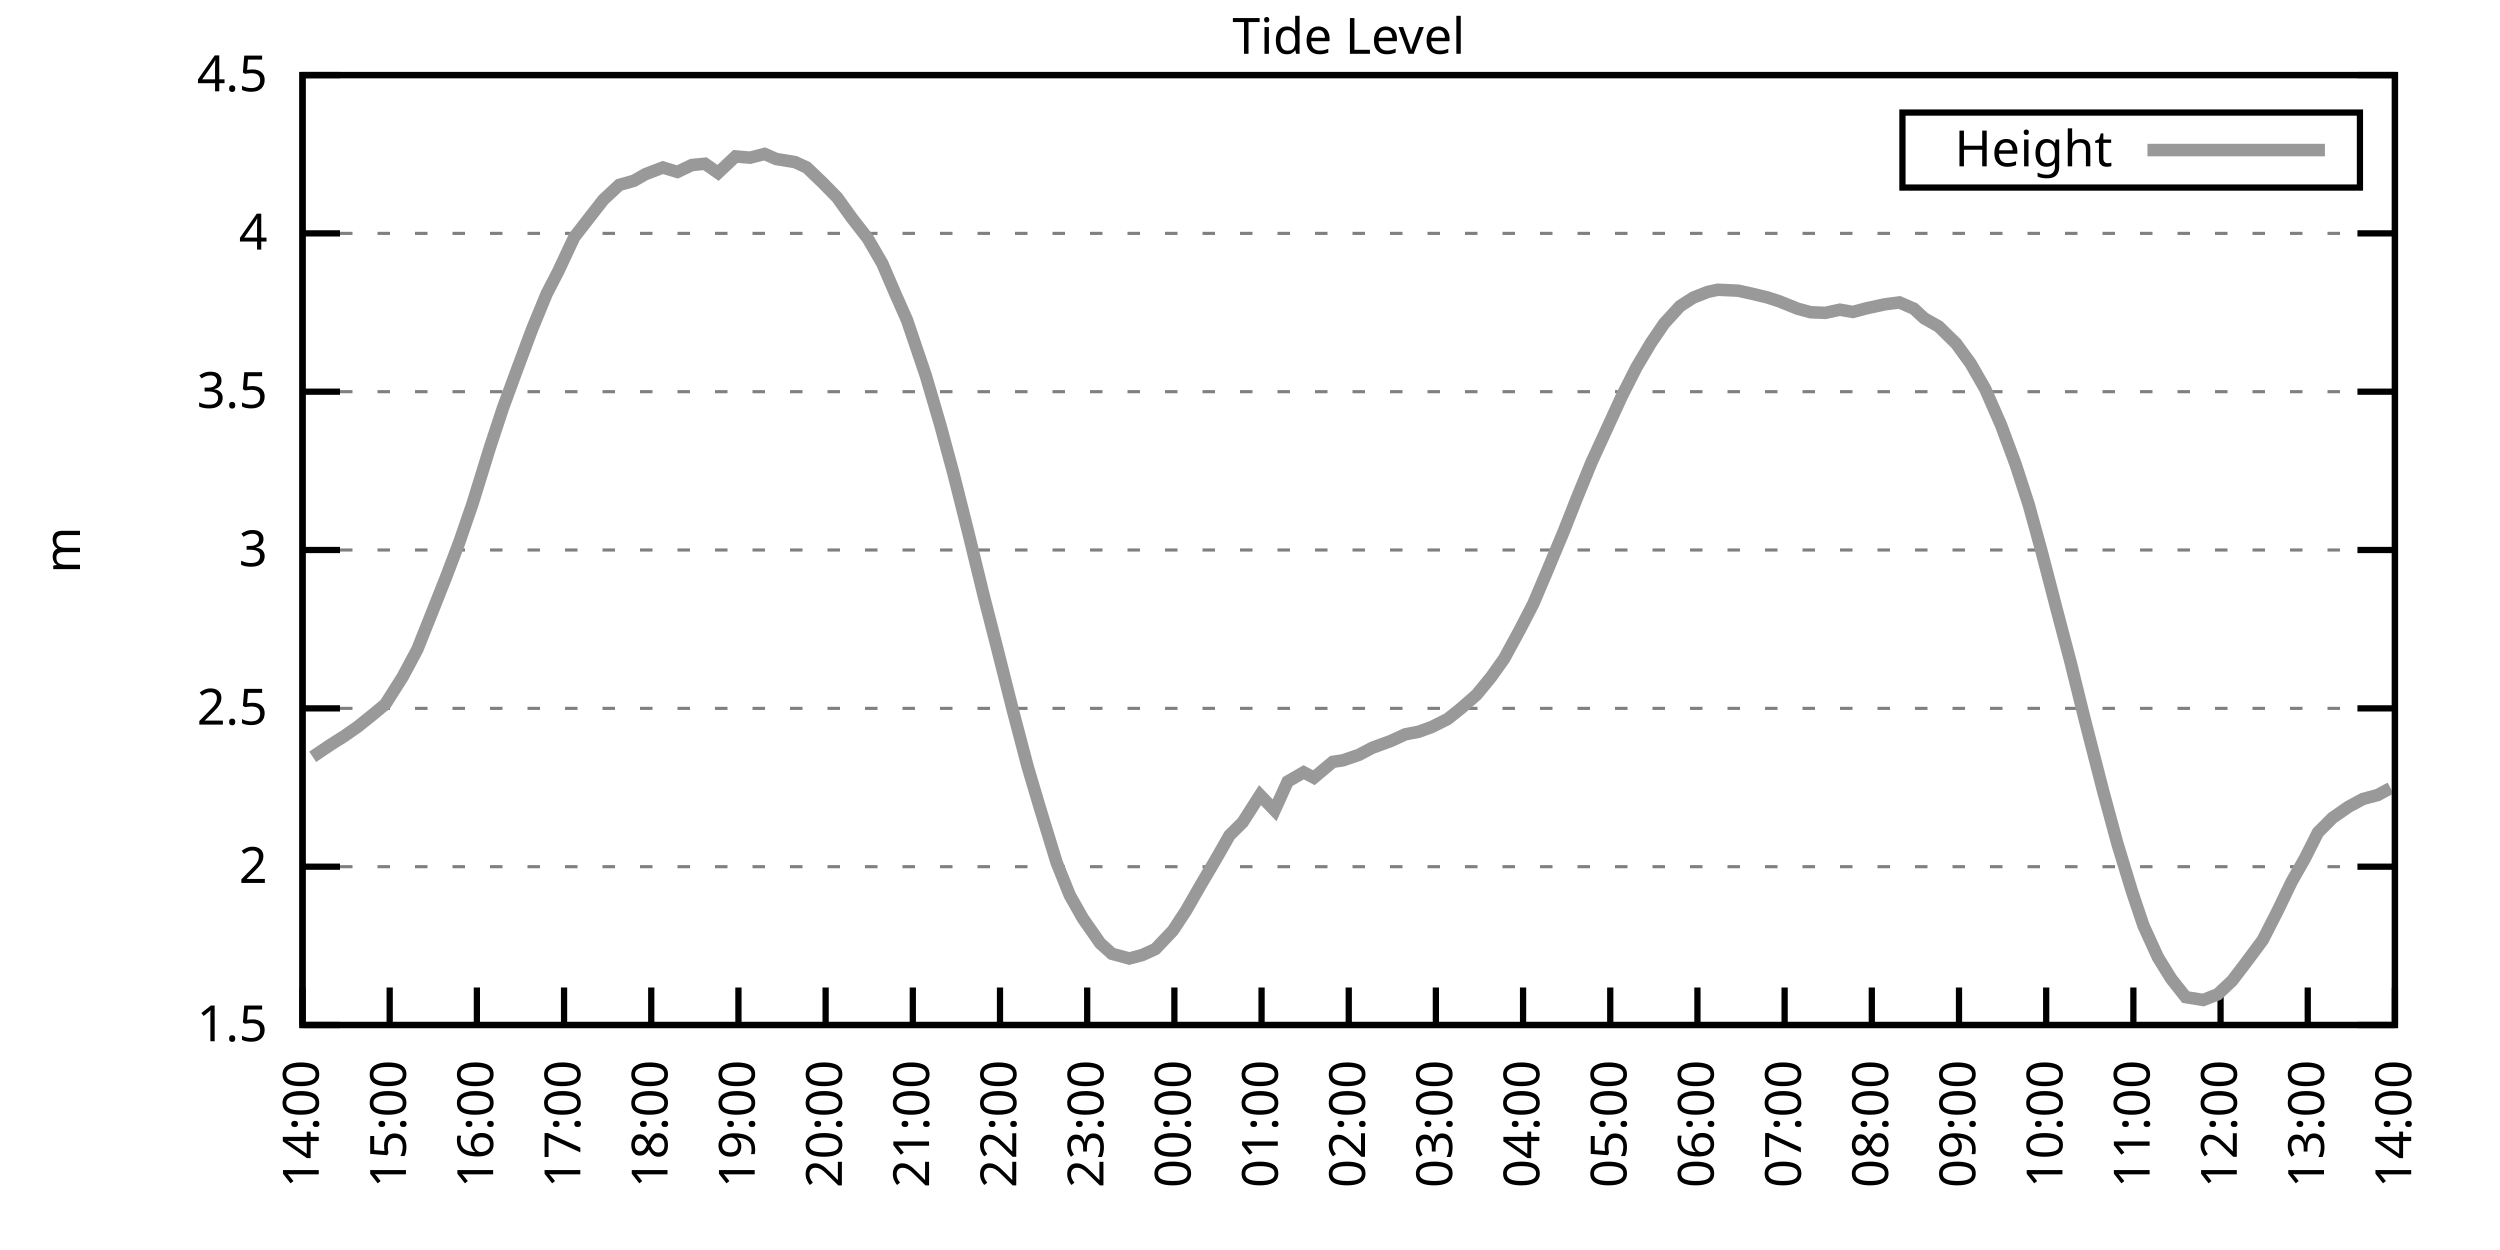
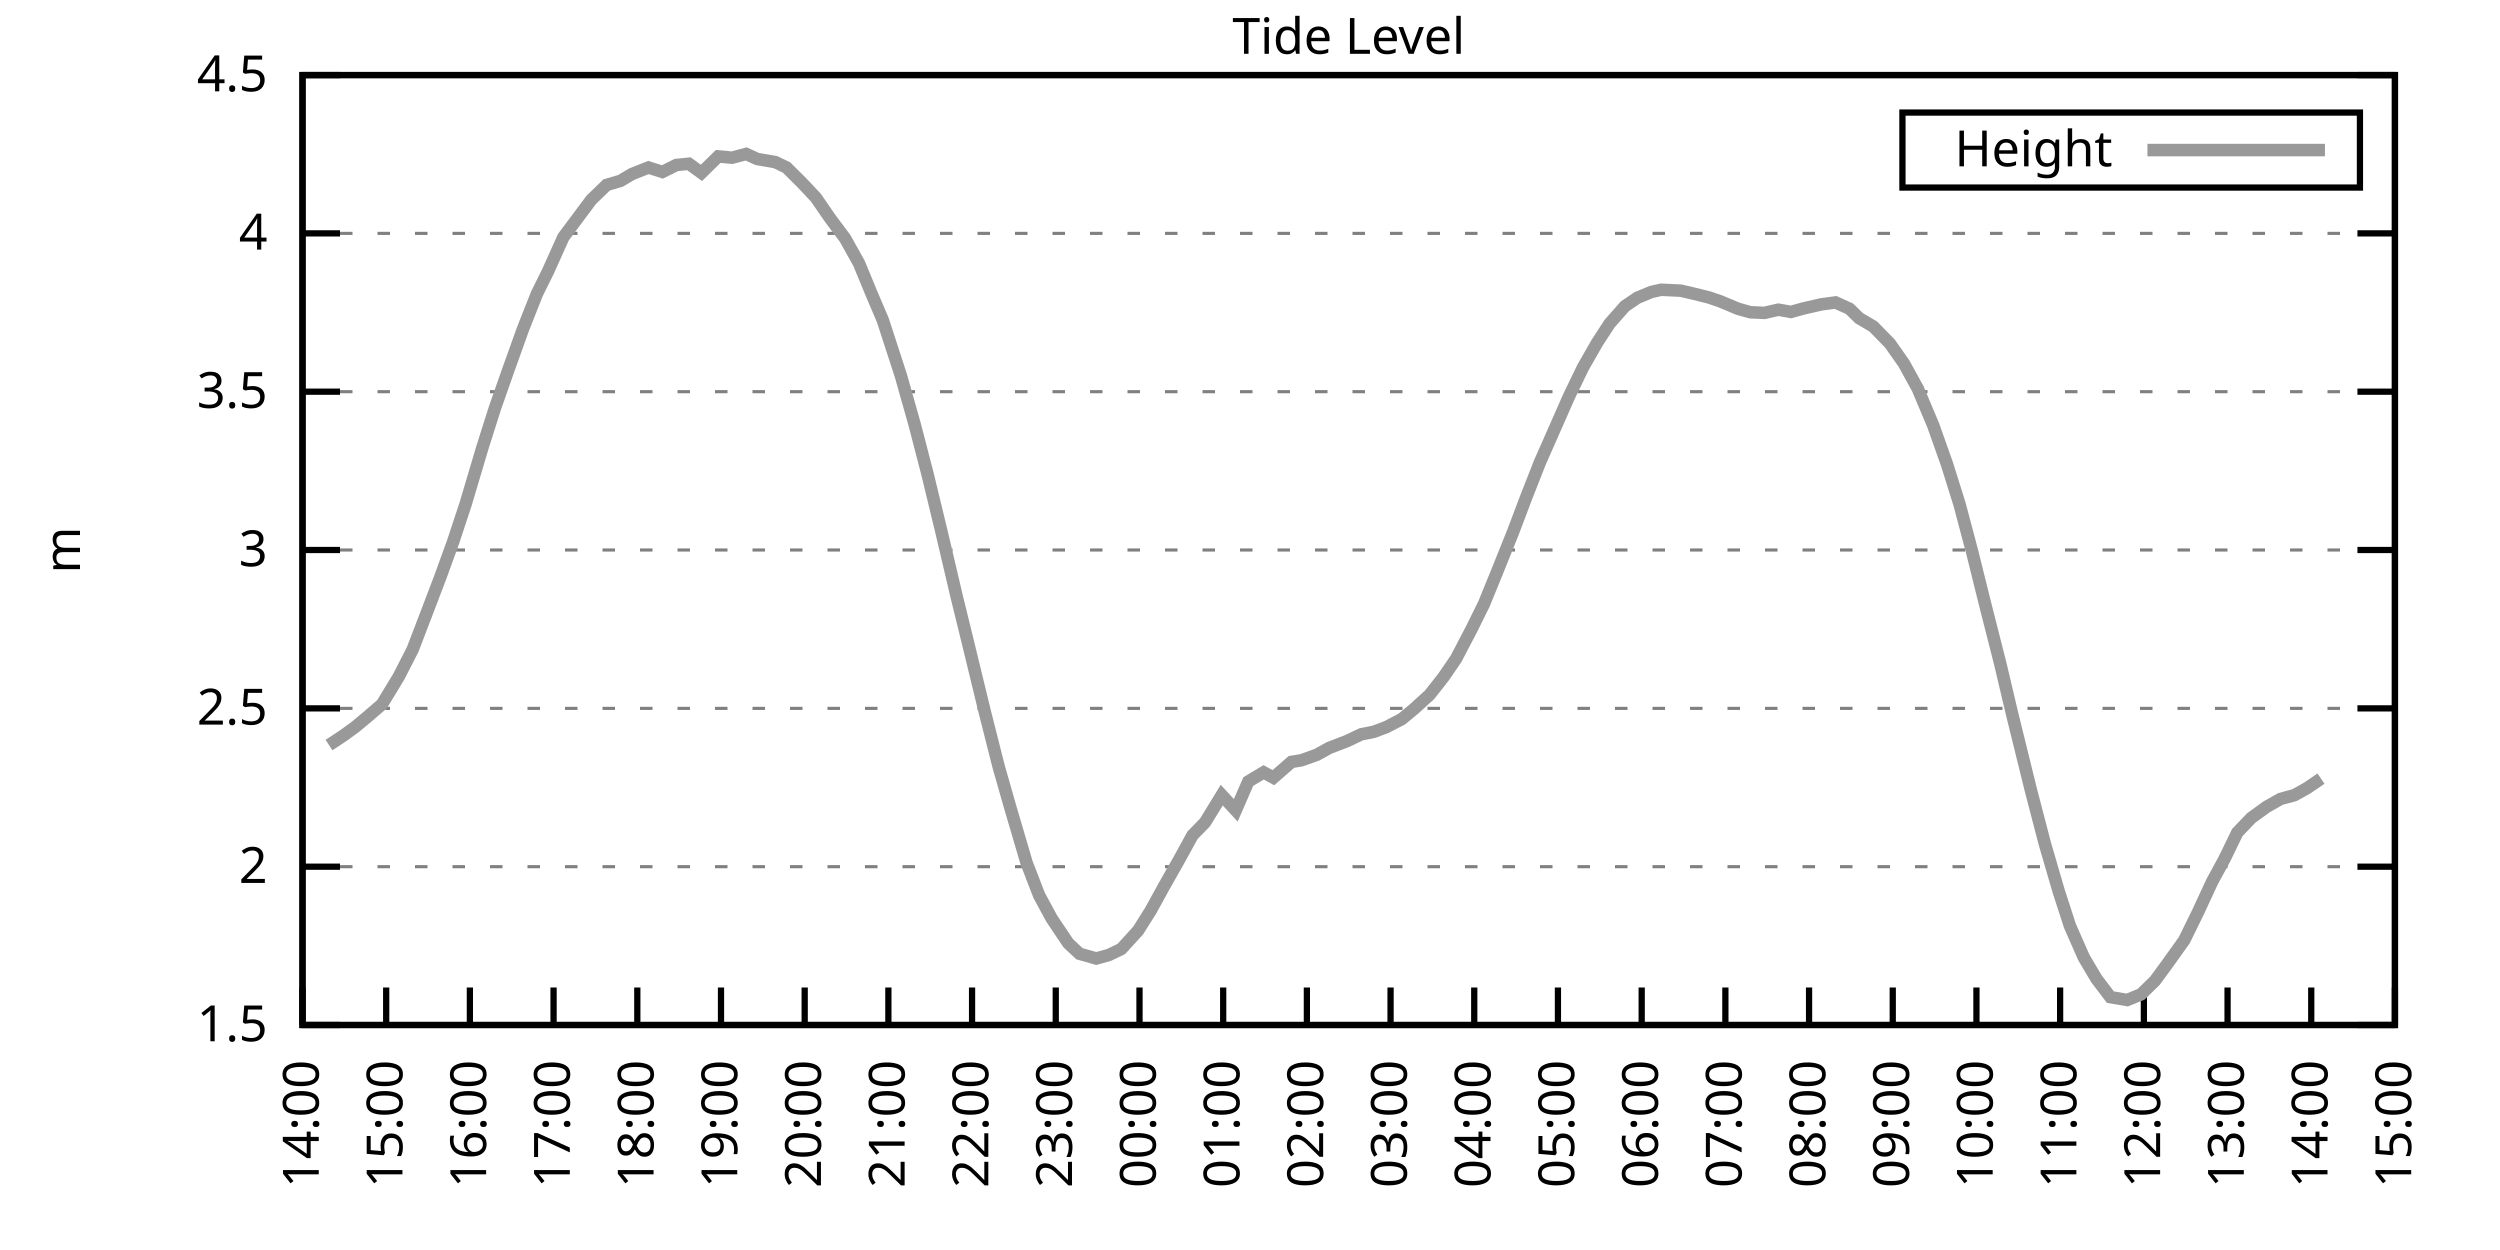
<svg xmlns="http://www.w3.org/2000/svg" xmlns:xlink="http://www.w3.org/1999/xlink" width="400" height="200" viewBox="0 0 400 200">
  <g id="gnuplot_canvas">
    <rect x="0" y="0" width="400" height="200" fill="none" />
    <defs>
      <circle id="gpDot" r="0.5" stroke-width="0.5" stroke="currentColor" />
      <path id="gpPt0" stroke-width="0.333" stroke="currentColor" d="M-1,0 h2 M0,-1 v2" />
      <path id="gpPt1" stroke-width="0.333" stroke="currentColor" d="M-1,-1 L1,1 M1,-1 L-1,1" />
      <path id="gpPt2" stroke-width="0.333" stroke="currentColor" d="M-1,0 L1,0 M0,-1 L0,1 M-1,-1 L1,1 M-1,1 L1,-1" />
      <rect id="gpPt3" stroke-width="0.333" stroke="currentColor" x="-1" y="-1" width="2" height="2" />
      <rect id="gpPt4" stroke-width="0.333" stroke="currentColor" fill="currentColor" x="-1" y="-1" width="2" height="2" />
      <circle id="gpPt5" stroke-width="0.333" stroke="currentColor" cx="0" cy="0" r="1" />
      <use xlink:href="#gpPt5" id="gpPt6" fill="currentColor" stroke="none" />
      <path id="gpPt7" stroke-width="0.333" stroke="currentColor" d="M0,-1.33 L-1.33,0.67 L1.33,0.67 z" />
      <use xlink:href="#gpPt7" id="gpPt8" fill="currentColor" stroke="none" />
      <use xlink:href="#gpPt7" id="gpPt9" stroke="currentColor" transform="rotate(180)" />
      <use xlink:href="#gpPt9" id="gpPt10" fill="currentColor" stroke="none" />
      <use xlink:href="#gpPt3" id="gpPt11" stroke="currentColor" transform="rotate(45)" />
      <use xlink:href="#gpPt11" id="gpPt12" fill="currentColor" stroke="none" />
      <path id="gpPt13" stroke-width="0.333" stroke="currentColor" d="M0,1.330 L1.265,0.411 L0.782,-1.067 L-0.782,-1.076 L-1.265,0.411 z" />
      <use xlink:href="#gpPt13" id="gpPt14" fill="currentColor" stroke="none" />
      <filter id="textbox" filterUnits="objectBoundingBox" x="0" y="0" height="1" width="1">
        <feFlood flood-color="white" flood-opacity="1" result="bgnd" />
        <feComposite in="SourceGraphic" in2="bgnd" operator="atop" />
      </filter>
      <filter id="greybox" filterUnits="objectBoundingBox" x="0" y="0" height="1" width="1">
        <feFlood flood-color="lightgrey" flood-opacity="1" result="grey" />
        <feComposite in="SourceGraphic" in2="grey" operator="atop" />
      </filter>
    </defs>
    <g fill="none" color="white" stroke="currentColor" stroke-width="1.00" stroke-linecap="butt" stroke-linejoin="miter">
</g>
    <g fill="none" color="black" stroke="currentColor" stroke-width="1.00" stroke-linecap="butt" stroke-linejoin="miter">
      <g stroke="none" shape-rendering="crispEdges">
        <polygon fill="rgb(255, 255, 255)" points="48.40,164.00 383.18,164.00 383.18,12.02 48.40,12.02 " />
      </g>
    </g>
    <g fill="none" color="black" stroke="currentColor" stroke-width="1.00" stroke-linecap="butt" stroke-linejoin="miter">
</g>
    <g fill="none" color="black" stroke="black" stroke-width="0.50" stroke-linecap="butt" stroke-linejoin="miter">
</g>
    <g fill="none" color="gray" stroke="currentColor" stroke-width="0.50" stroke-linecap="butt" stroke-linejoin="miter">
      <path stroke="gray" stroke-dasharray="2,4" class="gridline" d="M48.40,164.00 L383.19,164.00  " />
    </g>
    <g fill="none" color="gray" stroke="gray" stroke-width="1.00" stroke-linecap="butt" stroke-linejoin="miter">
</g>
    <g fill="none" color="black" stroke="currentColor" stroke-width="1.00" stroke-linecap="butt" stroke-linejoin="miter">
      <path stroke="black" d="M48.40,164.00 L54.40,164.00 M383.19,164.00 L377.19,164.00  " />
      <g transform="translate(42.80,166.60)" stroke="none" fill="black" font-family="Sans" font-size="8.00" text-anchor="end">
        <text>
          <tspan font-family="Sans"> 1.5</tspan>
        </text>
      </g>
    </g>
    <g fill="none" color="black" stroke="currentColor" stroke-width="1.00" stroke-linecap="butt" stroke-linejoin="miter">
</g>
    <g fill="none" color="black" stroke="black" stroke-width="0.50" stroke-linecap="butt" stroke-linejoin="miter">
</g>
    <g fill="none" color="gray" stroke="currentColor" stroke-width="0.50" stroke-linecap="butt" stroke-linejoin="miter">
      <path stroke="gray" stroke-dasharray="2,4" class="gridline" d="M48.40,138.67 L383.19,138.67  " />
    </g>
    <g fill="none" color="gray" stroke="gray" stroke-width="1.00" stroke-linecap="butt" stroke-linejoin="miter">
</g>
    <g fill="none" color="black" stroke="currentColor" stroke-width="1.00" stroke-linecap="butt" stroke-linejoin="miter">
      <path stroke="black" d="M48.40,138.67 L54.40,138.67 M383.19,138.67 L377.19,138.67  " />
      <g transform="translate(42.80,141.27)" stroke="none" fill="black" font-family="Sans" font-size="8.00" text-anchor="end">
        <text>
          <tspan font-family="Sans"> 2</tspan>
        </text>
      </g>
    </g>
    <g fill="none" color="black" stroke="currentColor" stroke-width="1.00" stroke-linecap="butt" stroke-linejoin="miter">
</g>
    <g fill="none" color="black" stroke="black" stroke-width="0.50" stroke-linecap="butt" stroke-linejoin="miter">
</g>
    <g fill="none" color="gray" stroke="currentColor" stroke-width="0.50" stroke-linecap="butt" stroke-linejoin="miter">
      <path stroke="gray" stroke-dasharray="2,4" class="gridline" d="M48.40,113.34 L383.19,113.34  " />
    </g>
    <g fill="none" color="gray" stroke="gray" stroke-width="1.00" stroke-linecap="butt" stroke-linejoin="miter">
</g>
    <g fill="none" color="black" stroke="currentColor" stroke-width="1.00" stroke-linecap="butt" stroke-linejoin="miter">
      <path stroke="black" d="M48.40,113.34 L54.40,113.34 M383.19,113.34 L377.19,113.34  " />
      <g transform="translate(42.80,115.94)" stroke="none" fill="black" font-family="Sans" font-size="8.00" text-anchor="end">
        <text>
          <tspan font-family="Sans"> 2.5</tspan>
        </text>
      </g>
    </g>
    <g fill="none" color="black" stroke="currentColor" stroke-width="1.00" stroke-linecap="butt" stroke-linejoin="miter">
</g>
    <g fill="none" color="black" stroke="black" stroke-width="0.50" stroke-linecap="butt" stroke-linejoin="miter">
</g>
    <g fill="none" color="gray" stroke="currentColor" stroke-width="0.50" stroke-linecap="butt" stroke-linejoin="miter">
      <path stroke="gray" stroke-dasharray="2,4" class="gridline" d="M48.40,88.00 L383.19,88.00  " />
    </g>
    <g fill="none" color="gray" stroke="gray" stroke-width="1.00" stroke-linecap="butt" stroke-linejoin="miter">
</g>
    <g fill="none" color="black" stroke="currentColor" stroke-width="1.00" stroke-linecap="butt" stroke-linejoin="miter">
      <path stroke="black" d="M48.40,88.00 L54.40,88.00 M383.19,88.00 L377.19,88.00  " />
      <g transform="translate(42.80,90.60)" stroke="none" fill="black" font-family="Sans" font-size="8.00" text-anchor="end">
        <text>
          <tspan font-family="Sans"> 3</tspan>
        </text>
      </g>
    </g>
    <g fill="none" color="black" stroke="currentColor" stroke-width="1.00" stroke-linecap="butt" stroke-linejoin="miter">
</g>
    <g fill="none" color="black" stroke="black" stroke-width="0.50" stroke-linecap="butt" stroke-linejoin="miter">
</g>
    <g fill="none" color="gray" stroke="currentColor" stroke-width="0.50" stroke-linecap="butt" stroke-linejoin="miter">
      <path stroke="gray" stroke-dasharray="2,4" class="gridline" d="M48.40,62.67 L383.19,62.67  " />
    </g>
    <g fill="none" color="gray" stroke="gray" stroke-width="1.00" stroke-linecap="butt" stroke-linejoin="miter">
</g>
    <g fill="none" color="black" stroke="currentColor" stroke-width="1.00" stroke-linecap="butt" stroke-linejoin="miter">
      <path stroke="black" d="M48.40,62.67 L54.40,62.67 M383.19,62.67 L377.19,62.67  " />
      <g transform="translate(42.80,65.27)" stroke="none" fill="black" font-family="Sans" font-size="8.00" text-anchor="end">
        <text>
          <tspan font-family="Sans"> 3.5</tspan>
        </text>
      </g>
    </g>
    <g fill="none" color="black" stroke="currentColor" stroke-width="1.00" stroke-linecap="butt" stroke-linejoin="miter">
</g>
    <g fill="none" color="black" stroke="black" stroke-width="0.50" stroke-linecap="butt" stroke-linejoin="miter">
</g>
    <g fill="none" color="gray" stroke="currentColor" stroke-width="0.50" stroke-linecap="butt" stroke-linejoin="miter">
      <path stroke="gray" stroke-dasharray="2,4" class="gridline" d="M48.40,37.34 L383.19,37.34  " />
    </g>
    <g fill="none" color="gray" stroke="gray" stroke-width="1.00" stroke-linecap="butt" stroke-linejoin="miter">
</g>
    <g fill="none" color="black" stroke="currentColor" stroke-width="1.00" stroke-linecap="butt" stroke-linejoin="miter">
      <path stroke="black" d="M48.40,37.34 L54.40,37.34 M383.19,37.34 L377.19,37.34  " />
      <g transform="translate(42.80,39.94)" stroke="none" fill="black" font-family="Sans" font-size="8.00" text-anchor="end">
        <text>
          <tspan font-family="Sans"> 4</tspan>
        </text>
      </g>
    </g>
    <g fill="none" color="black" stroke="currentColor" stroke-width="1.00" stroke-linecap="butt" stroke-linejoin="miter">
</g>
    <g fill="none" color="black" stroke="black" stroke-width="0.50" stroke-linecap="butt" stroke-linejoin="miter">
</g>
    <g fill="none" color="gray" stroke="currentColor" stroke-width="0.50" stroke-linecap="butt" stroke-linejoin="miter">
      <path stroke="gray" stroke-dasharray="2,4" class="gridline" d="M48.40,12.01 L383.19,12.01  " />
    </g>
    <g fill="none" color="gray" stroke="gray" stroke-width="1.00" stroke-linecap="butt" stroke-linejoin="miter">
</g>
    <g fill="none" color="black" stroke="currentColor" stroke-width="1.00" stroke-linecap="butt" stroke-linejoin="miter">
      <path stroke="black" d="M48.40,12.01 L54.40,12.01 M383.19,12.01 L377.19,12.01  " />
      <g transform="translate(42.80,14.61)" stroke="none" fill="black" font-family="Sans" font-size="8.00" text-anchor="end">
        <text>
          <tspan font-family="Sans"> 4.5</tspan>
        </text>
      </g>
    </g>
    <g fill="none" color="black" stroke="currentColor" stroke-width="1.00" stroke-linecap="butt" stroke-linejoin="miter">
      <path stroke="black" d="M48.40,164.00 L48.40,158.00  " />
      <g transform="translate(51.00,169.60) rotate(270.00)" stroke="none" fill="black" font-family="Sans" font-size="8.00" text-anchor="end">
        <text>
          <tspan font-family="Sans">14:00</tspan>
        </text>
      </g>
    </g>
    <g fill="none" color="black" stroke="currentColor" stroke-width="1.00" stroke-linecap="butt" stroke-linejoin="miter">
-       <path stroke="black" d="M62.35,164.00 L62.35,158.00  " />
-       <g transform="translate(64.95,169.60) rotate(270.00)" stroke="none" fill="black" font-family="Sans" font-size="8.00" text-anchor="end">
+       <path stroke="black" d="M61.79,164.00 L61.79,158.00  " />
+       <g transform="translate(64.39,169.60) rotate(270.00)" stroke="none" fill="black" font-family="Sans" font-size="8.00" text-anchor="end">
        <text>
          <tspan font-family="Sans">15:00</tspan>
        </text>
      </g>
    </g>
    <g fill="none" color="black" stroke="currentColor" stroke-width="1.00" stroke-linecap="butt" stroke-linejoin="miter">
-       <path stroke="black" d="M76.30,164.00 L76.30,158.00  " />
-       <g transform="translate(78.90,169.60) rotate(270.00)" stroke="none" fill="black" font-family="Sans" font-size="8.00" text-anchor="end">
+       <path stroke="black" d="M75.18,164.00 L75.18,158.00  " />
+       <g transform="translate(77.78,169.60) rotate(270.00)" stroke="none" fill="black" font-family="Sans" font-size="8.00" text-anchor="end">
        <text>
          <tspan font-family="Sans">16:00</tspan>
        </text>
      </g>
    </g>
    <g fill="none" color="black" stroke="currentColor" stroke-width="1.00" stroke-linecap="butt" stroke-linejoin="miter">
-       <path stroke="black" d="M90.25,164.00 L90.25,158.00  " />
-       <g transform="translate(92.85,169.60) rotate(270.00)" stroke="none" fill="black" font-family="Sans" font-size="8.00" text-anchor="end">
+       <path stroke="black" d="M88.57,164.00 L88.57,158.00  " />
+       <g transform="translate(91.17,169.60) rotate(270.00)" stroke="none" fill="black" font-family="Sans" font-size="8.00" text-anchor="end">
        <text>
          <tspan font-family="Sans">17:00</tspan>
        </text>
      </g>
    </g>
    <g fill="none" color="black" stroke="currentColor" stroke-width="1.00" stroke-linecap="butt" stroke-linejoin="miter">
-       <path stroke="black" d="M104.20,164.00 L104.20,158.00  " />
-       <g transform="translate(106.80,169.60) rotate(270.00)" stroke="none" fill="black" font-family="Sans" font-size="8.00" text-anchor="end">
+       <path stroke="black" d="M101.97,164.00 L101.97,158.00  " />
+       <g transform="translate(104.57,169.60) rotate(270.00)" stroke="none" fill="black" font-family="Sans" font-size="8.00" text-anchor="end">
        <text>
          <tspan font-family="Sans">18:00</tspan>
        </text>
      </g>
    </g>
    <g fill="none" color="black" stroke="currentColor" stroke-width="1.00" stroke-linecap="butt" stroke-linejoin="miter">
-       <path stroke="black" d="M118.15,164.00 L118.15,158.00  " />
-       <g transform="translate(120.75,169.60) rotate(270.00)" stroke="none" fill="black" font-family="Sans" font-size="8.00" text-anchor="end">
+       <path stroke="black" d="M115.36,164.00 L115.36,158.00  " />
+       <g transform="translate(117.96,169.60) rotate(270.00)" stroke="none" fill="black" font-family="Sans" font-size="8.00" text-anchor="end">
        <text>
          <tspan font-family="Sans">19:00</tspan>
        </text>
      </g>
    </g>
    <g fill="none" color="black" stroke="currentColor" stroke-width="1.00" stroke-linecap="butt" stroke-linejoin="miter">
-       <path stroke="black" d="M132.10,164.00 L132.10,158.00  " />
-       <g transform="translate(134.70,169.60) rotate(270.00)" stroke="none" fill="black" font-family="Sans" font-size="8.00" text-anchor="end">
+       <path stroke="black" d="M128.75,164.00 L128.75,158.00  " />
+       <g transform="translate(131.35,169.60) rotate(270.00)" stroke="none" fill="black" font-family="Sans" font-size="8.00" text-anchor="end">
        <text>
          <tspan font-family="Sans">20:00</tspan>
        </text>
      </g>
    </g>
    <g fill="none" color="black" stroke="currentColor" stroke-width="1.00" stroke-linecap="butt" stroke-linejoin="miter">
-       <path stroke="black" d="M146.05,164.00 L146.05,158.00  " />
-       <g transform="translate(148.65,169.60) rotate(270.00)" stroke="none" fill="black" font-family="Sans" font-size="8.00" text-anchor="end">
+       <path stroke="black" d="M142.14,164.00 L142.14,158.00  " />
+       <g transform="translate(144.74,169.60) rotate(270.00)" stroke="none" fill="black" font-family="Sans" font-size="8.00" text-anchor="end">
        <text>
          <tspan font-family="Sans">21:00</tspan>
        </text>
      </g>
    </g>
    <g fill="none" color="black" stroke="currentColor" stroke-width="1.00" stroke-linecap="butt" stroke-linejoin="miter">
-       <path stroke="black" d="M160.00,164.00 L160.00,158.00  " />
-       <g transform="translate(162.60,169.60) rotate(270.00)" stroke="none" fill="black" font-family="Sans" font-size="8.00" text-anchor="end">
+       <path stroke="black" d="M155.53,164.00 L155.53,158.00  " />
+       <g transform="translate(158.13,169.60) rotate(270.00)" stroke="none" fill="black" font-family="Sans" font-size="8.00" text-anchor="end">
        <text>
          <tspan font-family="Sans">22:00</tspan>
        </text>
      </g>
    </g>
    <g fill="none" color="black" stroke="currentColor" stroke-width="1.00" stroke-linecap="butt" stroke-linejoin="miter">
-       <path stroke="black" d="M173.95,164.00 L173.95,158.00  " />
-       <g transform="translate(176.55,169.60) rotate(270.00)" stroke="none" fill="black" font-family="Sans" font-size="8.00" text-anchor="end">
+       <path stroke="black" d="M168.92,164.00 L168.92,158.00  " />
+       <g transform="translate(171.52,169.60) rotate(270.00)" stroke="none" fill="black" font-family="Sans" font-size="8.00" text-anchor="end">
        <text>
          <tspan font-family="Sans">23:00</tspan>
        </text>
      </g>
    </g>
    <g fill="none" color="black" stroke="currentColor" stroke-width="1.00" stroke-linecap="butt" stroke-linejoin="miter">
-       <path stroke="black" d="M187.90,164.00 L187.90,158.00  " />
-       <g transform="translate(190.50,169.60) rotate(270.00)" stroke="none" fill="black" font-family="Sans" font-size="8.00" text-anchor="end">
+       <path stroke="black" d="M182.32,164.00 L182.32,158.00  " />
+       <g transform="translate(184.92,169.60) rotate(270.00)" stroke="none" fill="black" font-family="Sans" font-size="8.00" text-anchor="end">
        <text>
          <tspan font-family="Sans">00:00</tspan>
        </text>
      </g>
    </g>
    <g fill="none" color="black" stroke="currentColor" stroke-width="1.00" stroke-linecap="butt" stroke-linejoin="miter">
-       <path stroke="black" d="M201.85,164.00 L201.85,158.00  " />
-       <g transform="translate(204.45,169.60) rotate(270.00)" stroke="none" fill="black" font-family="Sans" font-size="8.00" text-anchor="end">
+       <path stroke="black" d="M195.71,164.00 L195.71,158.00  " />
+       <g transform="translate(198.31,169.60) rotate(270.00)" stroke="none" fill="black" font-family="Sans" font-size="8.00" text-anchor="end">
        <text>
          <tspan font-family="Sans">01:00</tspan>
        </text>
      </g>
    </g>
    <g fill="none" color="black" stroke="currentColor" stroke-width="1.00" stroke-linecap="butt" stroke-linejoin="miter">
-       <path stroke="black" d="M215.80,164.00 L215.80,158.00  " />
-       <g transform="translate(218.40,169.60) rotate(270.00)" stroke="none" fill="black" font-family="Sans" font-size="8.00" text-anchor="end">
+       <path stroke="black" d="M209.10,164.00 L209.10,158.00  " />
+       <g transform="translate(211.70,169.60) rotate(270.00)" stroke="none" fill="black" font-family="Sans" font-size="8.00" text-anchor="end">
        <text>
          <tspan font-family="Sans">02:00</tspan>
        </text>
      </g>
    </g>
    <g fill="none" color="black" stroke="currentColor" stroke-width="1.00" stroke-linecap="butt" stroke-linejoin="miter">
-       <path stroke="black" d="M229.74,164.00 L229.74,158.00  " />
-       <g transform="translate(232.34,169.60) rotate(270.00)" stroke="none" fill="black" font-family="Sans" font-size="8.00" text-anchor="end">
+       <path stroke="black" d="M222.49,164.00 L222.49,158.00  " />
+       <g transform="translate(225.09,169.60) rotate(270.00)" stroke="none" fill="black" font-family="Sans" font-size="8.00" text-anchor="end">
        <text>
          <tspan font-family="Sans">03:00</tspan>
        </text>
      </g>
    </g>
    <g fill="none" color="black" stroke="currentColor" stroke-width="1.00" stroke-linecap="butt" stroke-linejoin="miter">
-       <path stroke="black" d="M243.69,164.00 L243.69,158.00  " />
-       <g transform="translate(246.29,169.60) rotate(270.00)" stroke="none" fill="black" font-family="Sans" font-size="8.00" text-anchor="end">
+       <path stroke="black" d="M235.88,164.00 L235.88,158.00  " />
+       <g transform="translate(238.48,169.60) rotate(270.00)" stroke="none" fill="black" font-family="Sans" font-size="8.00" text-anchor="end">
        <text>
          <tspan font-family="Sans">04:00</tspan>
        </text>
      </g>
    </g>
    <g fill="none" color="black" stroke="currentColor" stroke-width="1.00" stroke-linecap="butt" stroke-linejoin="miter">
-       <path stroke="black" d="M257.64,164.00 L257.64,158.00  " />
-       <g transform="translate(260.24,169.60) rotate(270.00)" stroke="none" fill="black" font-family="Sans" font-size="8.00" text-anchor="end">
+       <path stroke="black" d="M249.27,164.00 L249.27,158.00  " />
+       <g transform="translate(251.87,169.60) rotate(270.00)" stroke="none" fill="black" font-family="Sans" font-size="8.00" text-anchor="end">
        <text>
          <tspan font-family="Sans">05:00</tspan>
        </text>
      </g>
    </g>
    <g fill="none" color="black" stroke="currentColor" stroke-width="1.00" stroke-linecap="butt" stroke-linejoin="miter">
-       <path stroke="black" d="M271.59,164.00 L271.59,158.00  " />
-       <g transform="translate(274.19,169.60) rotate(270.00)" stroke="none" fill="black" font-family="Sans" font-size="8.00" text-anchor="end">
+       <path stroke="black" d="M262.67,164.00 L262.67,158.00  " />
+       <g transform="translate(265.27,169.60) rotate(270.00)" stroke="none" fill="black" font-family="Sans" font-size="8.00" text-anchor="end">
        <text>
          <tspan font-family="Sans">06:00</tspan>
        </text>
      </g>
    </g>
    <g fill="none" color="black" stroke="currentColor" stroke-width="1.00" stroke-linecap="butt" stroke-linejoin="miter">
-       <path stroke="black" d="M285.54,164.00 L285.54,158.00  " />
-       <g transform="translate(288.14,169.60) rotate(270.00)" stroke="none" fill="black" font-family="Sans" font-size="8.00" text-anchor="end">
+       <path stroke="black" d="M276.06,164.00 L276.06,158.00  " />
+       <g transform="translate(278.66,169.60) rotate(270.00)" stroke="none" fill="black" font-family="Sans" font-size="8.00" text-anchor="end">
        <text>
          <tspan font-family="Sans">07:00</tspan>
        </text>
      </g>
    </g>
    <g fill="none" color="black" stroke="currentColor" stroke-width="1.00" stroke-linecap="butt" stroke-linejoin="miter">
-       <path stroke="black" d="M299.49,164.00 L299.49,158.00  " />
-       <g transform="translate(302.09,169.60) rotate(270.00)" stroke="none" fill="black" font-family="Sans" font-size="8.00" text-anchor="end">
+       <path stroke="black" d="M289.45,164.00 L289.45,158.00  " />
+       <g transform="translate(292.05,169.60) rotate(270.00)" stroke="none" fill="black" font-family="Sans" font-size="8.00" text-anchor="end">
        <text>
          <tspan font-family="Sans">08:00</tspan>
        </text>
      </g>
    </g>
    <g fill="none" color="black" stroke="currentColor" stroke-width="1.00" stroke-linecap="butt" stroke-linejoin="miter">
-       <path stroke="black" d="M313.44,164.00 L313.44,158.00  " />
-       <g transform="translate(316.04,169.60) rotate(270.00)" stroke="none" fill="black" font-family="Sans" font-size="8.00" text-anchor="end">
+       <path stroke="black" d="M302.84,164.00 L302.84,158.00  " />
+       <g transform="translate(305.44,169.60) rotate(270.00)" stroke="none" fill="black" font-family="Sans" font-size="8.00" text-anchor="end">
        <text>
          <tspan font-family="Sans">09:00</tspan>
        </text>
      </g>
    </g>
    <g fill="none" color="black" stroke="currentColor" stroke-width="1.00" stroke-linecap="butt" stroke-linejoin="miter">
-       <path stroke="black" d="M327.39,164.00 L327.39,158.00  " />
-       <g transform="translate(329.99,169.60) rotate(270.00)" stroke="none" fill="black" font-family="Sans" font-size="8.00" text-anchor="end">
+       <path stroke="black" d="M316.23,164.00 L316.23,158.00  " />
+       <g transform="translate(318.83,169.60) rotate(270.00)" stroke="none" fill="black" font-family="Sans" font-size="8.00" text-anchor="end">
        <text>
          <tspan font-family="Sans">10:00</tspan>
        </text>
      </g>
    </g>
    <g fill="none" color="black" stroke="currentColor" stroke-width="1.00" stroke-linecap="butt" stroke-linejoin="miter">
-       <path stroke="black" d="M341.34,164.00 L341.34,158.00  " />
-       <g transform="translate(343.94,169.60) rotate(270.00)" stroke="none" fill="black" font-family="Sans" font-size="8.00" text-anchor="end">
+       <path stroke="black" d="M329.62,164.00 L329.62,158.00  " />
+       <g transform="translate(332.22,169.60) rotate(270.00)" stroke="none" fill="black" font-family="Sans" font-size="8.00" text-anchor="end">
        <text>
          <tspan font-family="Sans">11:00</tspan>
        </text>
      </g>
    </g>
    <g fill="none" color="black" stroke="currentColor" stroke-width="1.00" stroke-linecap="butt" stroke-linejoin="miter">
-       <path stroke="black" d="M355.29,164.00 L355.29,158.00  " />
-       <g transform="translate(357.89,169.60) rotate(270.00)" stroke="none" fill="black" font-family="Sans" font-size="8.00" text-anchor="end">
+       <path stroke="black" d="M343.02,164.00 L343.02,158.00  " />
+       <g transform="translate(345.62,169.60) rotate(270.00)" stroke="none" fill="black" font-family="Sans" font-size="8.00" text-anchor="end">
        <text>
          <tspan font-family="Sans">12:00</tspan>
        </text>
      </g>
    </g>
    <g fill="none" color="black" stroke="currentColor" stroke-width="1.00" stroke-linecap="butt" stroke-linejoin="miter">
-       <path stroke="black" d="M369.24,164.00 L369.24,158.00  " />
-       <g transform="translate(371.84,169.60) rotate(270.00)" stroke="none" fill="black" font-family="Sans" font-size="8.00" text-anchor="end">
+       <path stroke="black" d="M356.41,164.00 L356.41,158.00  " />
+       <g transform="translate(359.01,169.60) rotate(270.00)" stroke="none" fill="black" font-family="Sans" font-size="8.00" text-anchor="end">
        <text>
          <tspan font-family="Sans">13:00</tspan>
+         </text>
+       </g>
+     </g>
+     <g fill="none" color="black" stroke="currentColor" stroke-width="1.00" stroke-linecap="butt" stroke-linejoin="miter">
+       <path stroke="black" d="M369.80,164.00 L369.80,158.00  " />
+       <g transform="translate(372.40,169.60) rotate(270.00)" stroke="none" fill="black" font-family="Sans" font-size="8.00" text-anchor="end">
+         <text>
+           <tspan font-family="Sans">14:00</tspan>
        </text>
      </g>
    </g>
    <g fill="none" color="black" stroke="currentColor" stroke-width="1.00" stroke-linecap="butt" stroke-linejoin="miter">
      <path stroke="black" d="M383.19,164.00 L383.19,158.00  " />
      <g transform="translate(385.79,169.60) rotate(270.00)" stroke="none" fill="black" font-family="Sans" font-size="8.00" text-anchor="end">
        <text>
-           <tspan font-family="Sans">14:00</tspan>
+           <tspan font-family="Sans">15:00</tspan>
        </text>
      </g>
    </g>
    <g fill="none" color="black" stroke="currentColor" stroke-width="1.00" stroke-linecap="butt" stroke-linejoin="miter">
</g>
    <g fill="none" color="black" stroke="currentColor" stroke-width="1.00" stroke-linecap="butt" stroke-linejoin="miter">
      <path stroke="black" d="M48.40,12.01 L48.40,164.00 L383.19,164.00 L383.19,12.01 L48.40,12.01 Z  " />
    </g>
    <g fill="none" color="black" stroke="currentColor" stroke-width="1.00" stroke-linecap="butt" stroke-linejoin="miter">
</g>
    <g fill="none" color="black" stroke="currentColor" stroke-width="1.00" stroke-linecap="butt" stroke-linejoin="miter">
      <path stroke="black" d="M304.39,30.01 L304.39,18.01 L377.59,18.01 L377.59,30.01 L304.39,30.01 Z  " />
    </g>
    <g id="Tide_level_plot_1">
      <g fill="none" color="white" stroke="black" stroke-width="2.00" stroke-linecap="butt" stroke-linejoin="miter">
</g>
      <g fill="none" color="black" stroke="currentColor" stroke-width="2.00" stroke-linecap="butt" stroke-linejoin="miter">
        <g transform="translate(337.99,26.61)" stroke="none" fill="black" font-family="Sans" font-size="8.00" text-anchor="end">
          <text>
            <tspan font-family="Sans">Height</tspan>
          </text>
        </g>
      </g>
      <g fill="none" color="black" stroke="currentColor" stroke-width="2.00" stroke-linecap="butt" stroke-linejoin="miter">
-         <path stroke="rgb(153, 153, 153)" d="M343.59,24.01 L371.99,24.01 M50.03,121.09 L52.82,119.21 L55.14,117.74 L57.23,116.28 L59.33,114.60 L61.65,112.68   L64.44,108.27 L66.77,103.91 L69.09,98.09 L71.42,92.21 L73.51,86.69 L75.60,80.61 L78.39,71.59 L80.48,65.26   L82.58,59.53 L85.13,52.69 L87.46,47.02 L89.32,43.42 L91.88,37.95 L94.20,34.96 L96.53,31.97 L99.08,29.59   L101.41,28.93 L103.27,27.87 L106.06,26.80 L108.38,27.51 L110.71,26.40 L112.80,26.20 L114.89,27.66 L117.68,25.03   L120.01,25.23 L122.33,24.63 L124.19,25.44 L127.22,25.94 L129.08,26.80 L131.63,29.24 L133.96,31.62 L136.28,34.86   L138.84,38.15 L141.16,42.15 L143.26,47.02 L145.12,51.22 L148.14,60.14 L150.46,68.04 L152.56,75.80 L154.88,85.02   L157.44,95.50 L159.30,102.75 L162.09,113.79 L164.41,122.61 L166.27,128.89 L169.06,138.01 L171.16,143.23 L173.25,146.93   L176.04,150.93 L177.90,152.60 L180.69,153.36 L182.78,152.80 L184.87,151.84 L187.66,148.90 L189.76,145.71 L192.08,141.66   L194.41,137.71 L196.73,133.65 L198.82,131.58 L201.61,127.22 L203.94,129.65 L206.03,125.04 L208.59,123.57 L210.22,124.43   L213.24,121.90 L214.87,121.65 L217.42,120.78 L219.51,119.67 L222.54,118.55 L224.86,117.49 L226.95,117.09 L229.05,116.33   L231.60,115.06 L233.70,113.39 L236.25,111.16 L238.58,108.32 L240.67,105.38 L243.23,100.67 L245.32,96.62 L247.41,91.70   L250.20,85.02 L252.30,79.70 L254.62,74.02 L259.50,63.38 L261.83,58.77 L264.15,54.87 L266.25,51.78 L268.80,48.99   L270.90,47.63 L273.22,46.71 L274.85,46.36 L278.10,46.51 L280.20,46.97 L282.75,47.58 L284.61,48.18 L287.64,49.40   L289.73,49.96 L292.05,50.06 L294.38,49.55 L296.47,49.91 L298.56,49.35 L301.58,48.69 L303.91,48.39 L306.23,49.40   L307.86,50.92 L310.19,52.24 L312.98,54.97 L315.30,58.16 L317.63,62.22 L320.18,68.04 L322.51,74.33 L324.60,80.76   L326.69,88.36 L329.02,97.33 L331.34,106.14 L333.44,114.65 L336.46,126.41 L338.78,134.97 L341.11,142.62 L342.97,148.14   L345.29,153.21 L347.39,156.60 L349.71,159.54 L352.50,160.00 L354.83,159.09 L357.15,156.91 L359.24,154.17 L362.03,150.42   L364.36,145.86 L366.68,141.05 L368.78,137.35 L370.87,133.20 L373.19,130.87 L375.75,129.09 L378.08,127.83 L380.40,127.22   L382.49,126.10  " />
+         <path stroke="rgb(153, 153, 153)" d="M343.59,24.01 L371.99,24.01 M52.64,119.21 L54.87,117.74 L56.88,116.28 L58.89,114.60 L61.12,112.68 L63.80,108.27   L66.03,103.91 L68.26,98.09 L70.50,92.21 L72.50,86.69 L74.51,80.61 L77.19,71.59 L79.20,65.26 L81.21,59.53   L83.66,52.69 L85.90,47.02 L87.68,43.42 L90.14,37.95 L92.37,34.96 L94.60,31.97 L97.06,29.59 L99.29,28.93   L101.07,27.87 L103.75,26.80 L105.98,27.51 L108.22,26.40 L110.22,26.20 L112.23,27.66 L114.91,25.03 L117.14,25.23   L119.38,24.63 L121.16,25.44 L124.06,25.94 L125.85,26.80 L128.30,29.24 L130.54,31.62 L132.77,34.86 L135.22,38.15   L137.45,42.15 L139.46,47.02 L141.25,51.22 L144.15,60.14 L146.38,68.04 L148.39,75.80 L150.62,85.02 L153.08,95.50   L154.86,102.75 L157.54,113.79 L159.77,122.61 L161.56,128.89 L164.24,138.01 L166.25,143.23 L168.25,146.93 L170.93,150.93   L172.72,152.60 L175.40,153.36 L177.41,152.80 L179.41,151.84 L182.09,148.90 L184.10,145.71 L186.33,141.66 L188.57,137.71   L190.80,133.65 L192.81,131.58 L195.48,127.22 L197.72,129.65 L199.73,125.04 L202.18,123.57 L203.74,124.43 L206.64,121.90   L208.21,121.65 L210.66,120.78 L212.67,119.67 L215.57,118.55 L217.80,117.49 L219.81,117.09 L221.82,116.33 L224.28,115.06   L226.29,113.39 L228.74,111.16 L230.97,108.32 L232.98,105.38 L235.44,100.67 L237.44,96.62 L239.45,91.70 L242.13,85.02   L244.14,79.70 L246.37,74.02 L251.06,63.38 L253.29,58.77 L255.52,54.87 L257.53,51.78 L259.99,48.99 L262.00,47.63   L264.23,46.71 L265.79,46.36 L268.92,46.51 L270.92,46.97 L273.38,47.58 L275.16,48.18 L278.07,49.40 L280.07,49.96   L282.31,50.06 L284.54,49.55 L286.55,49.91 L288.56,49.35 L291.46,48.69 L293.69,48.39 L295.92,49.40 L297.48,50.92   L299.72,52.24 L302.39,54.97 L304.63,58.16 L306.86,62.22 L309.31,68.04 L311.54,74.33 L313.55,80.76 L315.56,88.36   L317.79,97.33 L320.03,106.14 L322.04,114.65 L324.94,126.41 L327.17,134.97 L329.40,142.62 L331.19,148.14 L333.42,153.21   L335.43,156.60 L337.66,159.54 L340.34,160.00 L342.57,159.09 L344.80,156.91 L346.81,154.17 L349.49,150.42 L351.72,145.86   L353.95,141.05 L355.96,137.35 L357.97,133.20 L360.20,130.87 L362.66,129.09 L364.89,127.83 L367.12,127.22 L369.13,126.10   L371.36,124.58  " />
      </g>
    </g>
    <g fill="none" color="black" stroke="currentColor" stroke-width="2.00" stroke-linecap="butt" stroke-linejoin="miter">
</g>
    <g fill="none" color="black" stroke="black" stroke-width="1.00" stroke-linecap="butt" stroke-linejoin="miter">
</g>
    <g fill="none" color="black" stroke="currentColor" stroke-width="1.00" stroke-linecap="butt" stroke-linejoin="miter">
      <path stroke="black" d="M48.40,12.01 L48.40,164.00 L383.19,164.00 L383.19,12.01 L48.40,12.01 Z  " />
      <g transform="translate(12.80,88.01) rotate(270.00)" stroke="none" fill="black" font-family="Sans" font-size="8.00" text-anchor="middle">
        <text>
          <tspan font-family="Sans">m</tspan>
        </text>
      </g>
    </g>
    <g fill="none" color="black" stroke="currentColor" stroke-width="1.00" stroke-linecap="butt" stroke-linejoin="miter">
</g>
    <g fill="none" color="black" stroke="currentColor" stroke-width="1.00" stroke-linecap="butt" stroke-linejoin="miter">
      <g transform="translate(215.79,8.61)" stroke="none" fill="black" font-family="Sans" font-size="8.00" text-anchor="middle">
        <text>
          <tspan font-family="Sans">Tide Level</tspan>
        </text>
      </g>
    </g>
    <g fill="none" color="black" stroke="currentColor" stroke-width="1.00" stroke-linecap="butt" stroke-linejoin="miter">
</g>
  </g>
</svg>
